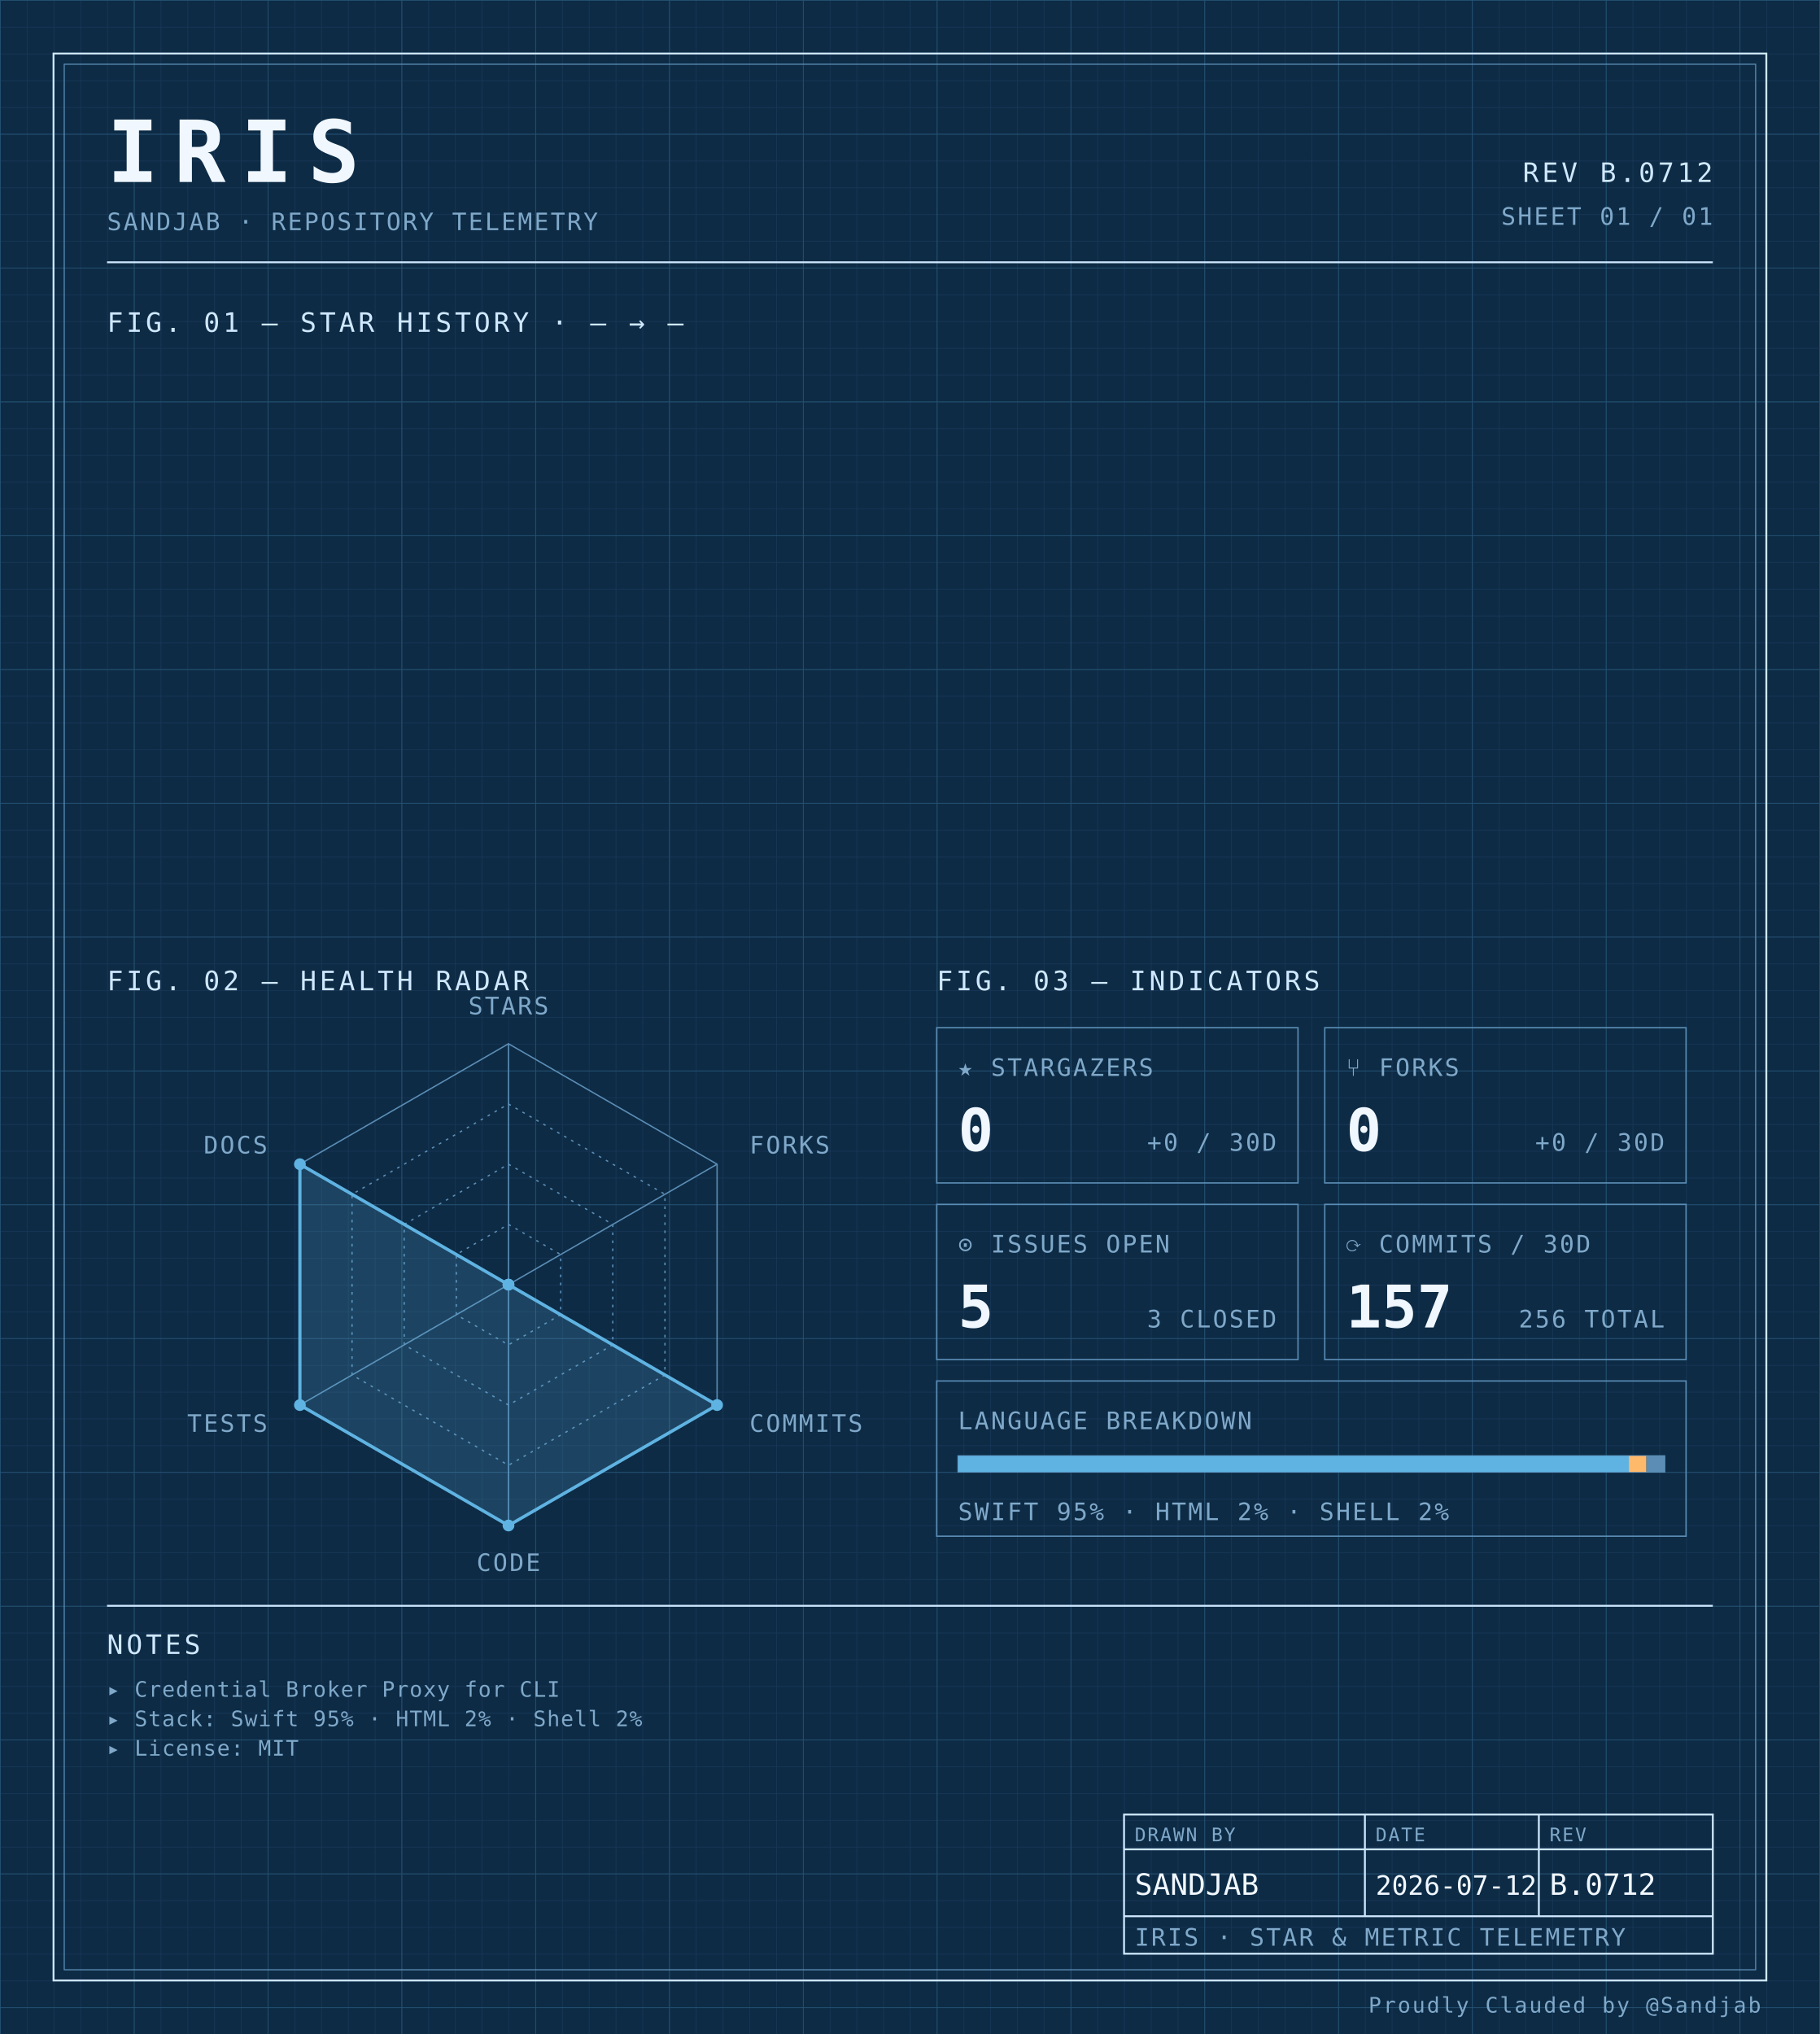
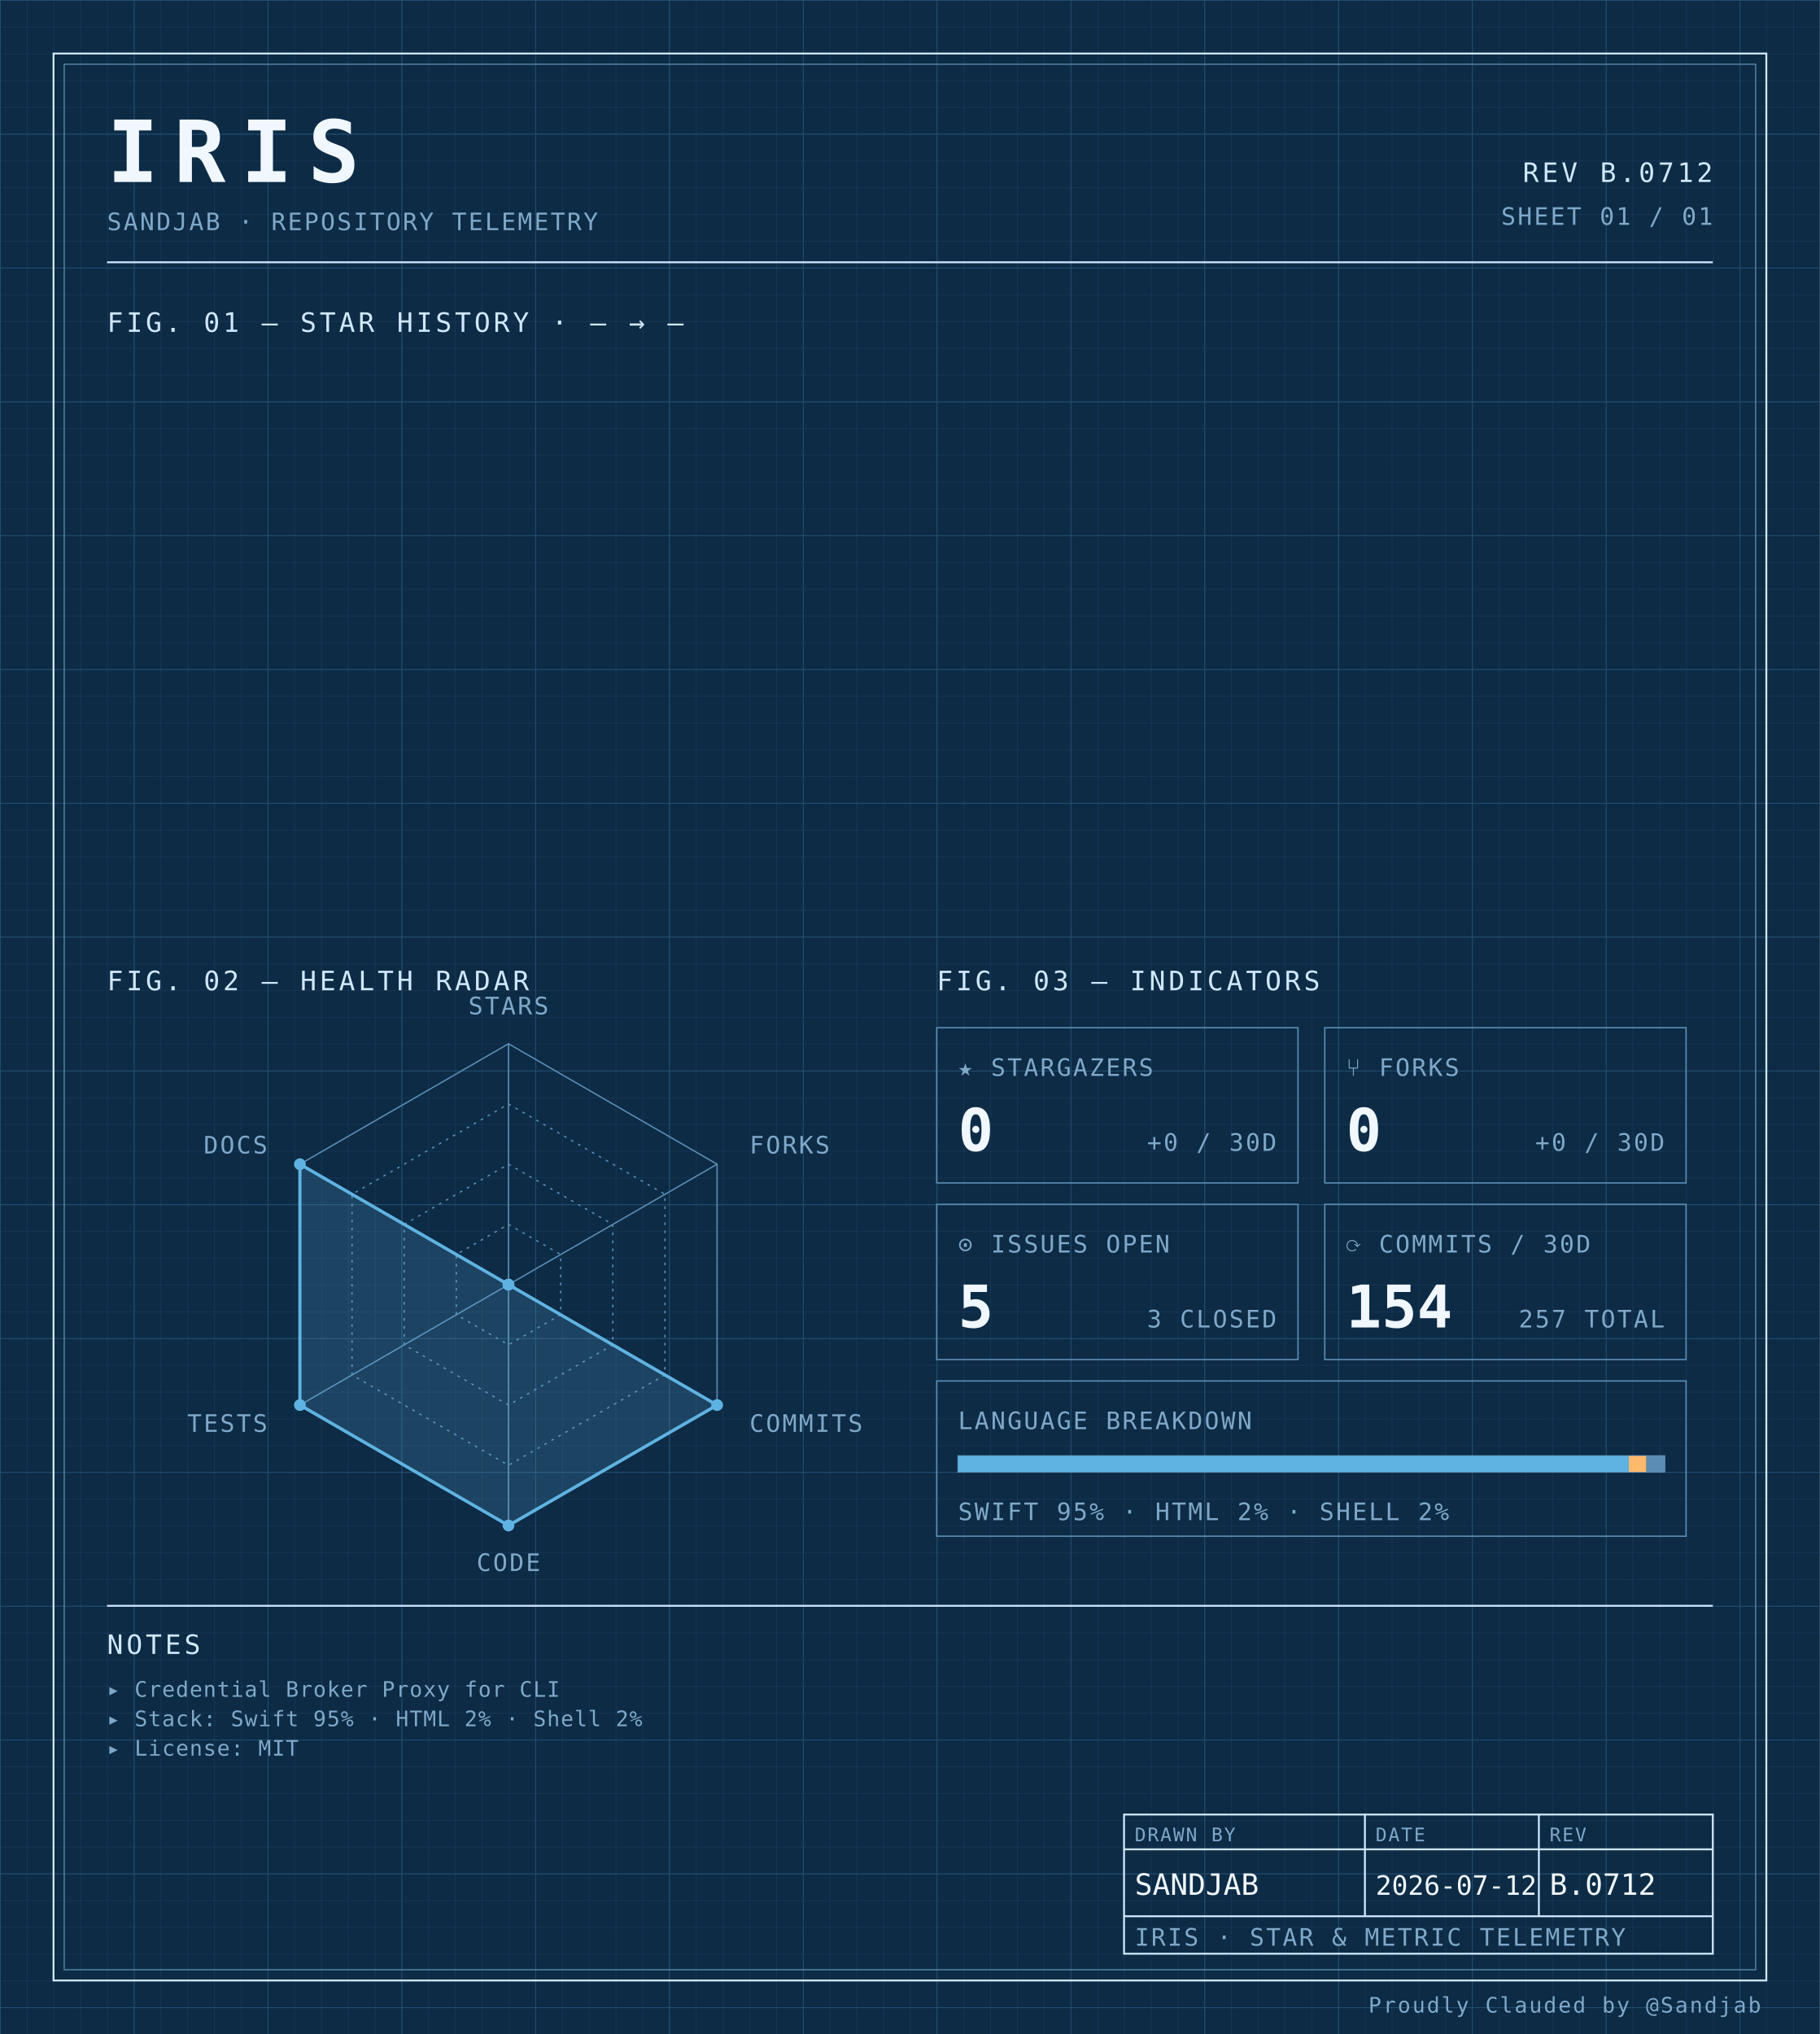
<svg xmlns="http://www.w3.org/2000/svg" width="100%" viewBox="0 0 680 760" role="img">
  <defs>
    <pattern id="grid-fine" width="10" height="10" patternUnits="userSpaceOnUse">
      <path d="M10 0H0V10" fill="none" stroke="#1a3a5c" stroke-width="0.4" />
    </pattern>
    <pattern id="grid-major" width="50" height="50" patternUnits="userSpaceOnUse">
      <path d="M50 0H0V50" fill="none" stroke="#245273" stroke-width="0.5" />
    </pattern>
  </defs>
  <rect x="0" y="0" width="680" height="760" fill="#0d2b45" />
  <rect x="0" y="0" width="680" height="760" fill="url(#grid-fine)" />
  <rect x="0" y="0" width="680" height="760" fill="url(#grid-major)" />
  <rect x="20" y="20" width="640" height="720" fill="none" stroke="#cfe8ff" stroke-width="0.7" />
  <rect x="24" y="24" width="632" height="712" fill="none" stroke="#5b8db5" stroke-width="0.4" />
  <text x="40" y="68" font-family="ui-monospace, 'SF Mono', 'JetBrains Mono', 'Cascadia Code', Consolas, monospace" font-size="32" font-weight="700" fill="#f0f7ff" text-anchor="start" letter-spacing="0.18em">IRIS</text>
  <text x="40" y="86" font-family="ui-monospace, 'SF Mono', 'JetBrains Mono', 'Cascadia Code', Consolas, monospace" font-size="9" font-weight="400" fill="#7fa8c9" text-anchor="start" letter-spacing="0.08em">SANDJAB · REPOSITORY TELEMETRY</text>
  <text x="640" y="68" font-family="ui-monospace, 'SF Mono', 'JetBrains Mono', 'Cascadia Code', Consolas, monospace" font-size="10" font-weight="400" fill="#cfe8ff" text-anchor="end" letter-spacing="0.12em">REV B.0712</text>
  <text x="640" y="84" font-family="ui-monospace, 'SF Mono', 'JetBrains Mono', 'Cascadia Code', Consolas, monospace" font-size="9" font-weight="400" fill="#7fa8c9" text-anchor="end" letter-spacing="0.08em">SHEET 01 / 01</text>
  <line x1="40" y1="98" x2="640" y2="98" stroke="#cfe8ff" stroke-width="0.7" />
  <text x="40" y="124" font-family="ui-monospace, 'SF Mono', 'JetBrains Mono', 'Cascadia Code', Consolas, monospace" font-size="10" font-weight="400" fill="#cfe8ff" text-anchor="start" letter-spacing="0.12em">FIG. 01 — STAR HISTORY · — → —</text>
  <text x="40" y="370" font-family="ui-monospace, 'SF Mono', 'JetBrains Mono', 'Cascadia Code', Consolas, monospace" font-size="10" font-weight="400" fill="#cfe8ff" text-anchor="start" letter-spacing="0.12em">FIG. 02 — HEALTH RADAR</text>
  <g transform="translate(190 480)">
    <polygon points="0.00,-90.00 77.94,-45.00 77.94,45.00 0.00,90.00 -77.94,45.00 -77.94,-45.00" fill="none" stroke="#5b8db5" stroke-width="0.5" />
    <polygon points="0.00,-67.50 58.46,-33.75 58.46,33.75 0.00,67.50 -58.46,33.75 -58.46,-33.75" fill="none" stroke="#5b8db5" stroke-width="0.5" stroke-dasharray="1,2" />
    <polygon points="0.00,-45.00 38.97,-22.50 38.97,22.50 0.00,45.00 -38.97,22.50 -38.97,-22.50" fill="none" stroke="#5b8db5" stroke-width="0.5" stroke-dasharray="1,2" />
    <polygon points="0.00,-22.50 19.49,-11.25 19.49,11.25 0.00,22.50 -19.49,11.25 -19.49,-11.25" fill="none" stroke="#5b8db5" stroke-width="0.5" stroke-dasharray="1,2" />
    <line x1="0" y1="0" x2="0.00" y2="-90.00" stroke="#5b8db5" stroke-width="0.5" />
    <line x1="0" y1="0" x2="77.94" y2="-45.00" stroke="#5b8db5" stroke-width="0.5" />
    <line x1="0" y1="0" x2="77.94" y2="45.00" stroke="#5b8db5" stroke-width="0.5" />
    <line x1="0" y1="0" x2="0.00" y2="90.00" stroke="#5b8db5" stroke-width="0.5" />
    <line x1="0" y1="0" x2="-77.94" y2="45.00" stroke="#5b8db5" stroke-width="0.5" />
    <line x1="0" y1="0" x2="-77.94" y2="-45.00" stroke="#5b8db5" stroke-width="0.5" />
    <polygon points="0.00,0.00 0.00,0.00 77.94,45.00 0.00,90.00 -77.94,45.00 -77.94,-45.00" fill="#5fb3e2" fill-opacity="0.18" stroke="#5fb3e2" stroke-width="1.2" />
    <circle cx="0.00" cy="0.00" r="2.2" fill="#5fb3e2" />
    <circle cx="0.00" cy="0.00" r="2.2" fill="#5fb3e2" />
    <circle cx="77.94" cy="45.00" r="2.2" fill="#5fb3e2" />
    <circle cx="0.00" cy="90.00" r="2.2" fill="#5fb3e2" />
    <circle cx="-77.94" cy="45.00" r="2.2" fill="#5fb3e2" />
    <circle cx="-77.94" cy="-45.00" r="2.2" fill="#5fb3e2" />
    <text x="6.3681633555662356e-15" y="-101" font-family="ui-monospace, 'SF Mono', 'JetBrains Mono', 'Cascadia Code', Consolas, monospace" font-size="9" font-weight="400" fill="#7fa8c9" text-anchor="middle" letter-spacing="0.08em">STARS</text>
    <text x="90.067" y="-49" font-family="ui-monospace, 'SF Mono', 'JetBrains Mono', 'Cascadia Code', Consolas, monospace" font-size="9" font-weight="400" fill="#7fa8c9" text-anchor="start" letter-spacing="0.08em">FORKS</text>
    <text x="90.067" y="55" font-family="ui-monospace, 'SF Mono', 'JetBrains Mono', 'Cascadia Code', Consolas, monospace" font-size="9" font-weight="400" fill="#7fa8c9" text-anchor="start" letter-spacing="0.08em">COMMITS</text>
    <text x="6.3681633555662356e-15" y="107" font-family="ui-monospace, 'SF Mono', 'JetBrains Mono', 'Cascadia Code', Consolas, monospace" font-size="9" font-weight="400" fill="#7fa8c9" text-anchor="middle" letter-spacing="0.08em">CODE</text>
    <text x="-90.067" y="55" font-family="ui-monospace, 'SF Mono', 'JetBrains Mono', 'Cascadia Code', Consolas, monospace" font-size="9" font-weight="400" fill="#7fa8c9" text-anchor="end" letter-spacing="0.08em">TESTS</text>
    <text x="-90.067" y="-49" font-family="ui-monospace, 'SF Mono', 'JetBrains Mono', 'Cascadia Code', Consolas, monospace" font-size="9" font-weight="400" fill="#7fa8c9" text-anchor="end" letter-spacing="0.08em">DOCS</text>
  </g>
  <text x="350" y="370" font-family="ui-monospace, 'SF Mono', 'JetBrains Mono', 'Cascadia Code', Consolas, monospace" font-size="10" font-weight="400" fill="#cfe8ff" text-anchor="start" letter-spacing="0.12em">FIG. 03 — INDICATORS</text>
  <rect x="350" y="384" width="135" height="58" fill="none" stroke="#5b8db5" stroke-width="0.5" />
  <text x="358" y="402" font-family="ui-monospace, 'SF Mono', 'JetBrains Mono', 'Cascadia Code', Consolas, monospace" font-size="9" font-weight="400" fill="#7fa8c9" text-anchor="start" letter-spacing="0.08em">★ STARGAZERS</text>
  <text x="358" y="430" font-family="ui-monospace, 'SF Mono', 'JetBrains Mono', 'Cascadia Code', Consolas, monospace" font-size="22" font-weight="700" fill="#f0f7ff" text-anchor="start" letter-spacing="normal">0</text>
  <text x="477" y="430" font-family="ui-monospace, 'SF Mono', 'JetBrains Mono', 'Cascadia Code', Consolas, monospace" font-size="9" font-weight="400" fill="#7fa8c9" text-anchor="end" letter-spacing="0.08em">+0 / 30D</text>
  <rect x="495" y="384" width="135" height="58" fill="none" stroke="#5b8db5" stroke-width="0.5" />
  <text x="503" y="402" font-family="ui-monospace, 'SF Mono', 'JetBrains Mono', 'Cascadia Code', Consolas, monospace" font-size="9" font-weight="400" fill="#7fa8c9" text-anchor="start" letter-spacing="0.08em">⑂ FORKS</text>
  <text x="503" y="430" font-family="ui-monospace, 'SF Mono', 'JetBrains Mono', 'Cascadia Code', Consolas, monospace" font-size="22" font-weight="700" fill="#f0f7ff" text-anchor="start" letter-spacing="normal">0</text>
  <text x="622" y="430" font-family="ui-monospace, 'SF Mono', 'JetBrains Mono', 'Cascadia Code', Consolas, monospace" font-size="9" font-weight="400" fill="#7fa8c9" text-anchor="end" letter-spacing="0.08em">+0 / 30D</text>
  <rect x="350" y="450" width="135" height="58" fill="none" stroke="#5b8db5" stroke-width="0.5" />
  <text x="358" y="468" font-family="ui-monospace, 'SF Mono', 'JetBrains Mono', 'Cascadia Code', Consolas, monospace" font-size="9" font-weight="400" fill="#7fa8c9" text-anchor="start" letter-spacing="0.08em">⊙ ISSUES OPEN</text>
  <text x="358" y="496" font-family="ui-monospace, 'SF Mono', 'JetBrains Mono', 'Cascadia Code', Consolas, monospace" font-size="22" font-weight="700" fill="#f0f7ff" text-anchor="start" letter-spacing="normal">5</text>
  <text x="477" y="496" font-family="ui-monospace, 'SF Mono', 'JetBrains Mono', 'Cascadia Code', Consolas, monospace" font-size="9" font-weight="400" fill="#7fa8c9" text-anchor="end" letter-spacing="0.08em">3 CLOSED</text>
  <rect x="495" y="450" width="135" height="58" fill="none" stroke="#5b8db5" stroke-width="0.5" />
  <text x="503" y="468" font-family="ui-monospace, 'SF Mono', 'JetBrains Mono', 'Cascadia Code', Consolas, monospace" font-size="9" font-weight="400" fill="#7fa8c9" text-anchor="start" letter-spacing="0.08em">⟳ COMMITS / 30D</text>
-   <text x="503" y="496" font-family="ui-monospace, 'SF Mono', 'JetBrains Mono', 'Cascadia Code', Consolas, monospace" font-size="22" font-weight="700" fill="#f0f7ff" text-anchor="start" letter-spacing="normal">157</text>
-   <text x="622" y="496" font-family="ui-monospace, 'SF Mono', 'JetBrains Mono', 'Cascadia Code', Consolas, monospace" font-size="9" font-weight="400" fill="#7fa8c9" text-anchor="end" letter-spacing="0.08em">256 TOTAL</text>
+   <text x="503" y="496" font-family="ui-monospace, 'SF Mono', 'JetBrains Mono', 'Cascadia Code', Consolas, monospace" font-size="22" font-weight="700" fill="#f0f7ff" text-anchor="start" letter-spacing="normal">154</text>
+   <text x="622" y="496" font-family="ui-monospace, 'SF Mono', 'JetBrains Mono', 'Cascadia Code', Consolas, monospace" font-size="9" font-weight="400" fill="#7fa8c9" text-anchor="end" letter-spacing="0.08em">257 TOTAL</text>
  <rect x="350" y="516" width="280" height="58" fill="none" stroke="#5b8db5" stroke-width="0.5" />
  <text x="358" y="534" font-family="ui-monospace, 'SF Mono', 'JetBrains Mono', 'Cascadia Code', Consolas, monospace" font-size="9" font-weight="400" fill="#7fa8c9" text-anchor="start" letter-spacing="0.08em">LANGUAGE BREAKDOWN</text>
  <rect x="358" y="544" width="264" height="6" fill="none" stroke="#5b8db5" stroke-width="0.5" />
  <rect x="358" y="544" width="250.62" height="6" fill="#5fb3e2" />
  <rect x="608.623" y="544" width="6.57" height="6" fill="#ffb96b" />
  <rect x="615.192" y="544" width="6.81" height="6" fill="#5b8db5" />
  <text x="358" y="568" font-family="ui-monospace, 'SF Mono', 'JetBrains Mono', 'Cascadia Code', Consolas, monospace" font-size="9" font-weight="400" fill="#7fa8c9" text-anchor="start" letter-spacing="0.08em">SWIFT 95% · HTML 2% · SHELL 2%</text>
  <line x1="40" y1="600" x2="640" y2="600" stroke="#cfe8ff" stroke-width="0.7" />
  <text x="40" y="618" font-family="ui-monospace, 'SF Mono', 'JetBrains Mono', 'Cascadia Code', Consolas, monospace" font-size="10" font-weight="400" fill="#cfe8ff" text-anchor="start" letter-spacing="0.12em">NOTES</text>
  <text x="40" y="634" font-family="ui-monospace, 'SF Mono', 'JetBrains Mono', 'Cascadia Code', Consolas, monospace" font-size="8" font-weight="400" fill="#7fa8c9" text-anchor="start" letter-spacing="0.04em">▸ Credential Broker Proxy for CLI</text>
  <text x="40" y="645" font-family="ui-monospace, 'SF Mono', 'JetBrains Mono', 'Cascadia Code', Consolas, monospace" font-size="8" font-weight="400" fill="#7fa8c9" text-anchor="start" letter-spacing="0.04em">▸ Stack: Swift 95% · HTML 2% · Shell 2%</text>
  <text x="40" y="656" font-family="ui-monospace, 'SF Mono', 'JetBrains Mono', 'Cascadia Code', Consolas, monospace" font-size="8" font-weight="400" fill="#7fa8c9" text-anchor="start" letter-spacing="0.04em">▸ License: MIT</text>
  <rect x="420" y="678" width="220" height="52" fill="none" stroke="#cfe8ff" stroke-width="0.7" />
  <line x1="420" y1="691" x2="640" y2="691" stroke="#cfe8ff" stroke-width="0.7" />
  <line x1="420" y1="716" x2="640" y2="716" stroke="#cfe8ff" stroke-width="0.7" />
  <line x1="510" y1="678" x2="510" y2="716" stroke="#cfe8ff" stroke-width="0.7" />
  <line x1="575" y1="678" x2="575" y2="716" stroke="#cfe8ff" stroke-width="0.7" />
  <text x="424" y="688" font-family="ui-monospace, 'SF Mono', 'JetBrains Mono', 'Cascadia Code', Consolas, monospace" font-size="7" font-weight="400" fill="#7fa8c9" text-anchor="start" letter-spacing="0.08em">DRAWN BY</text>
  <text x="514" y="688" font-family="ui-monospace, 'SF Mono', 'JetBrains Mono', 'Cascadia Code', Consolas, monospace" font-size="7" font-weight="400" fill="#7fa8c9" text-anchor="start" letter-spacing="0.08em">DATE</text>
  <text x="579" y="688" font-family="ui-monospace, 'SF Mono', 'JetBrains Mono', 'Cascadia Code', Consolas, monospace" font-size="7" font-weight="400" fill="#7fa8c9" text-anchor="start" letter-spacing="0.08em">REV</text>
  <text x="424" y="708" font-family="ui-monospace, 'SF Mono', 'JetBrains Mono', 'Cascadia Code', Consolas, monospace" font-size="11" font-weight="400" fill="#f0f7ff" text-anchor="start" letter-spacing="normal">SANDJAB</text>
  <text x="514" y="708" font-family="ui-monospace, 'SF Mono', 'JetBrains Mono', 'Cascadia Code', Consolas, monospace" font-size="10" font-weight="400" fill="#f0f7ff" text-anchor="start" letter-spacing="normal">2026-07-12</text>
  <text x="579" y="708" font-family="ui-monospace, 'SF Mono', 'JetBrains Mono', 'Cascadia Code', Consolas, monospace" font-size="11" font-weight="400" fill="#f0f7ff" text-anchor="start" letter-spacing="normal">B.0712</text>
  <text x="424" y="727" font-family="ui-monospace, 'SF Mono', 'JetBrains Mono', 'Cascadia Code', Consolas, monospace" font-size="9" font-weight="400" fill="#7fa8c9" text-anchor="start" letter-spacing="0.08em">IRIS · STAR &amp; METRIC TELEMETRY</text>
  <text x="658" y="752" font-family="ui-monospace, 'SF Mono', 'JetBrains Mono', 'Cascadia Code', Consolas, monospace" font-size="8" font-weight="400" fill="#7fa8c9" text-anchor="end" letter-spacing="0.08em">Proudly Clauded by @Sandjab</text>
</svg>
